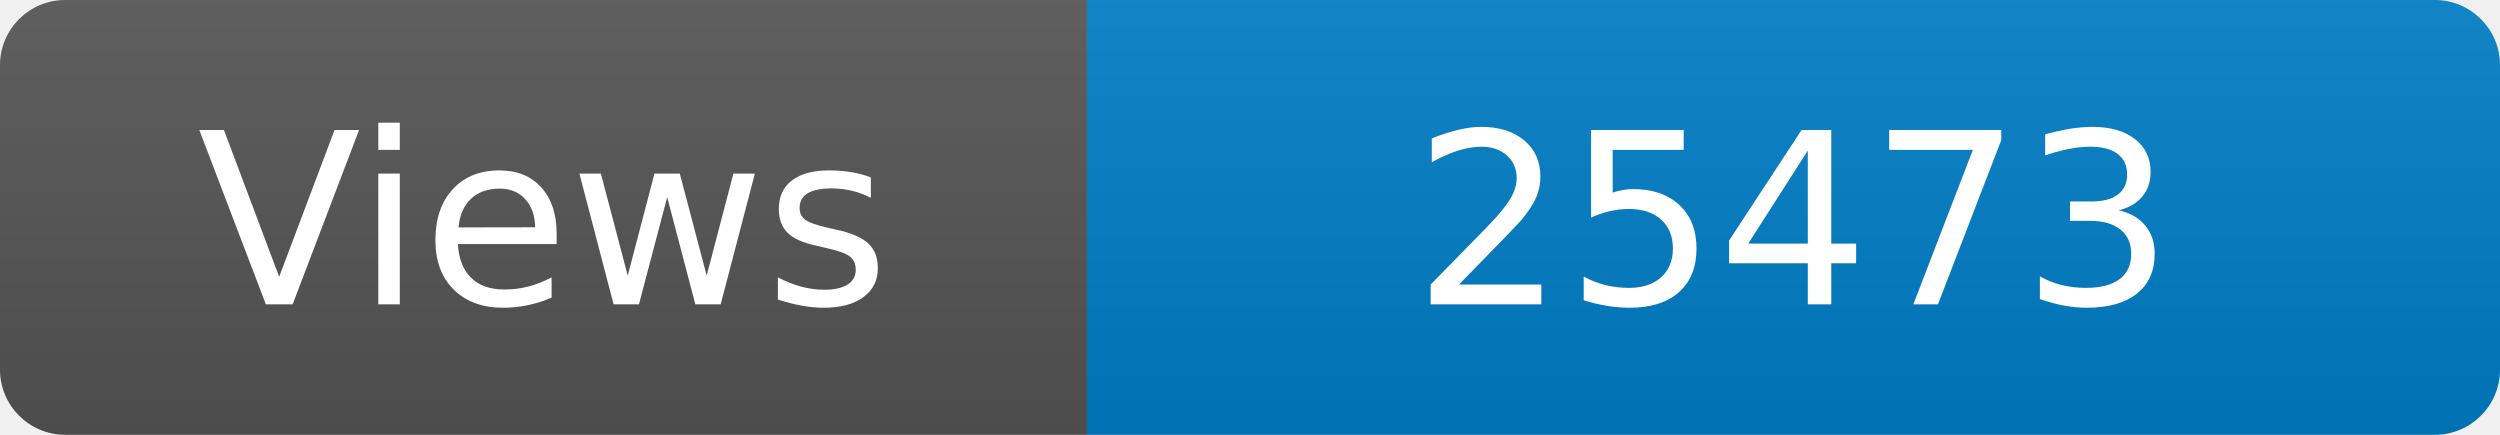
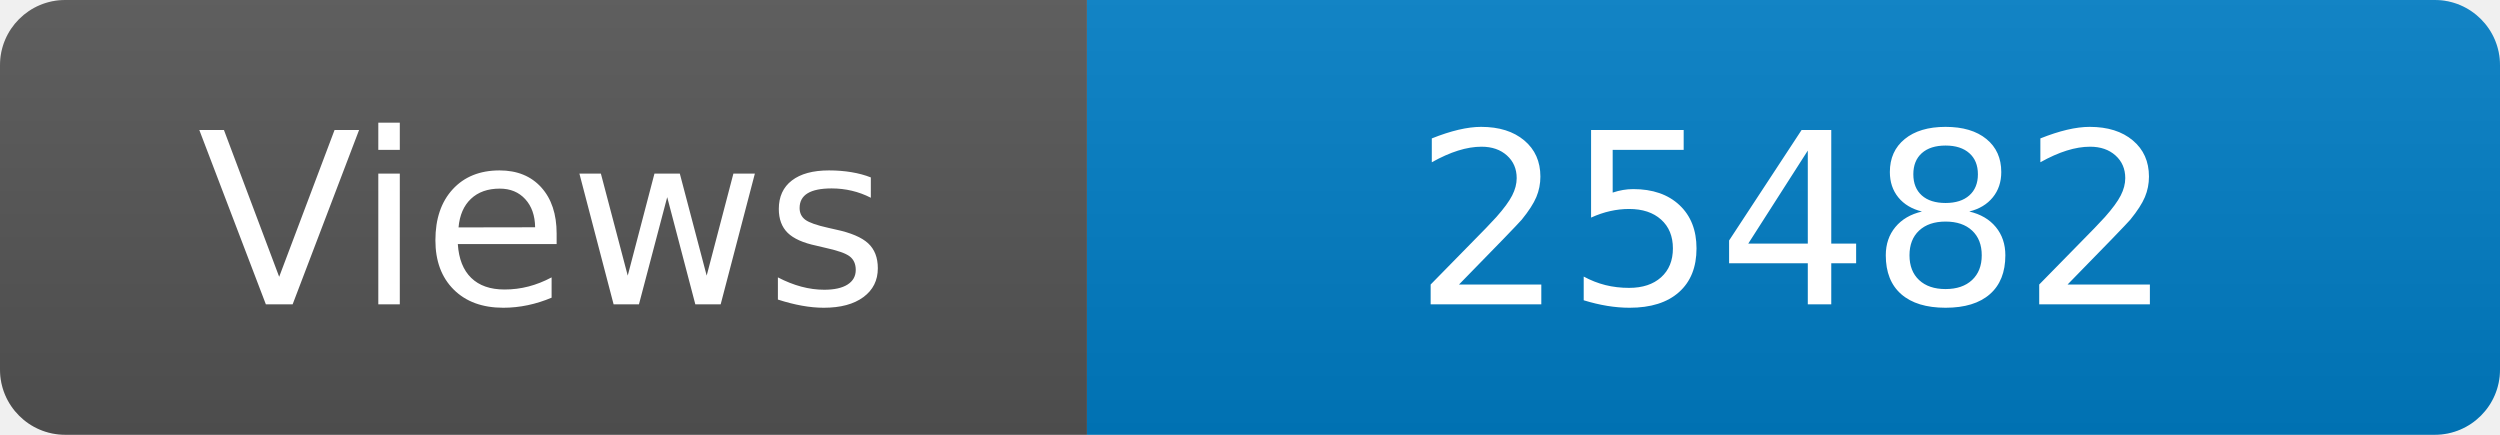
<svg xmlns="http://www.w3.org/2000/svg" width="115" height="20" role="img" aria-label="Maintained?: yes">
  <linearGradient id="s" x2="0" y2="100%">
    <stop offset="0" stop-color="#bbb" stop-opacity=".1" />
    <stop offset="1" stop-opacity=".1" />
  </linearGradient>
  <clipPath id="r">
    <rect width="115" height="20" rx="3" fill="#fff" />
  </clipPath>
  <g clip-path="url(#r)">
    <rect width="50" height="20" fill="#555" />
    <rect x="50" width="160" height="20" fill="#007ec6" />
    <rect width="115" height="20" fill="url(#s)" />
  </g>
  <g fill="#fff" text-anchor="middle" font-family="Verdana,Geneva,DejaVu Sans,sans-serif" font-size="110">
    <text x="250" y="140" transform="scale(.1)" fill="#fff">Views</text>
-     <text x="825" y="140" transform="scale(.1)" fill="#fff">25473</text>
+     <text x="825" y="140" transform="scale(.1)" fill="#fff">25482</text>
  </g>
</svg>
